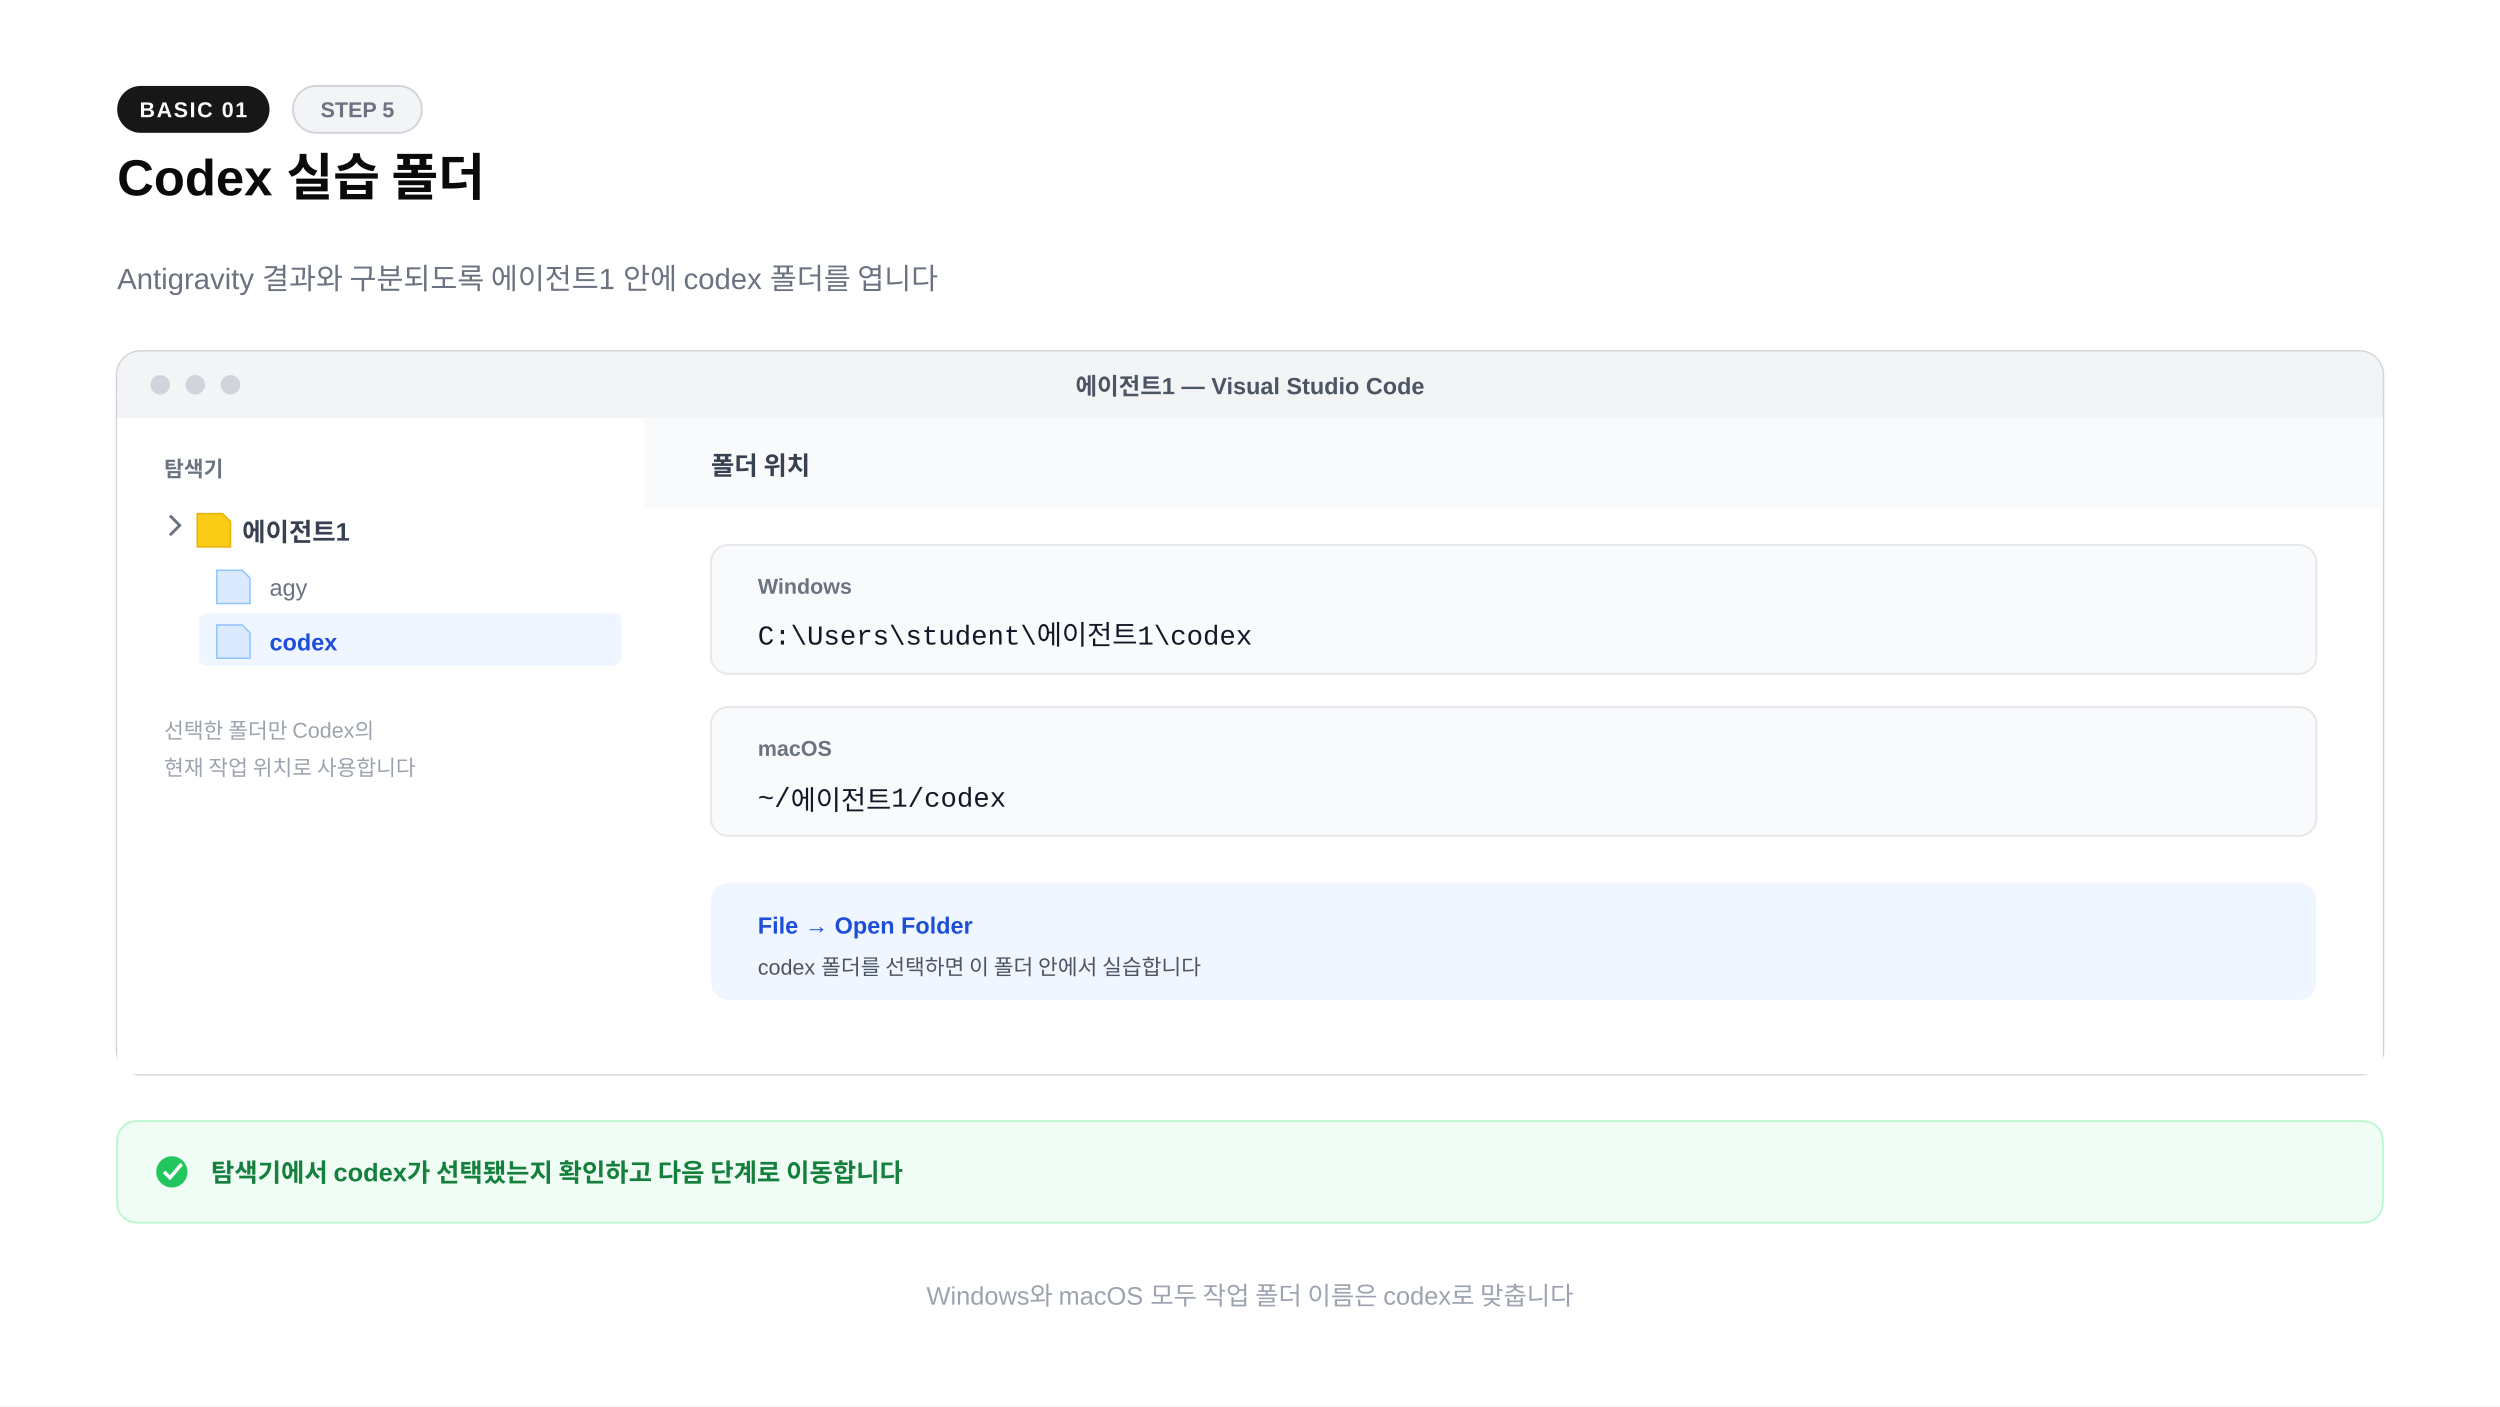
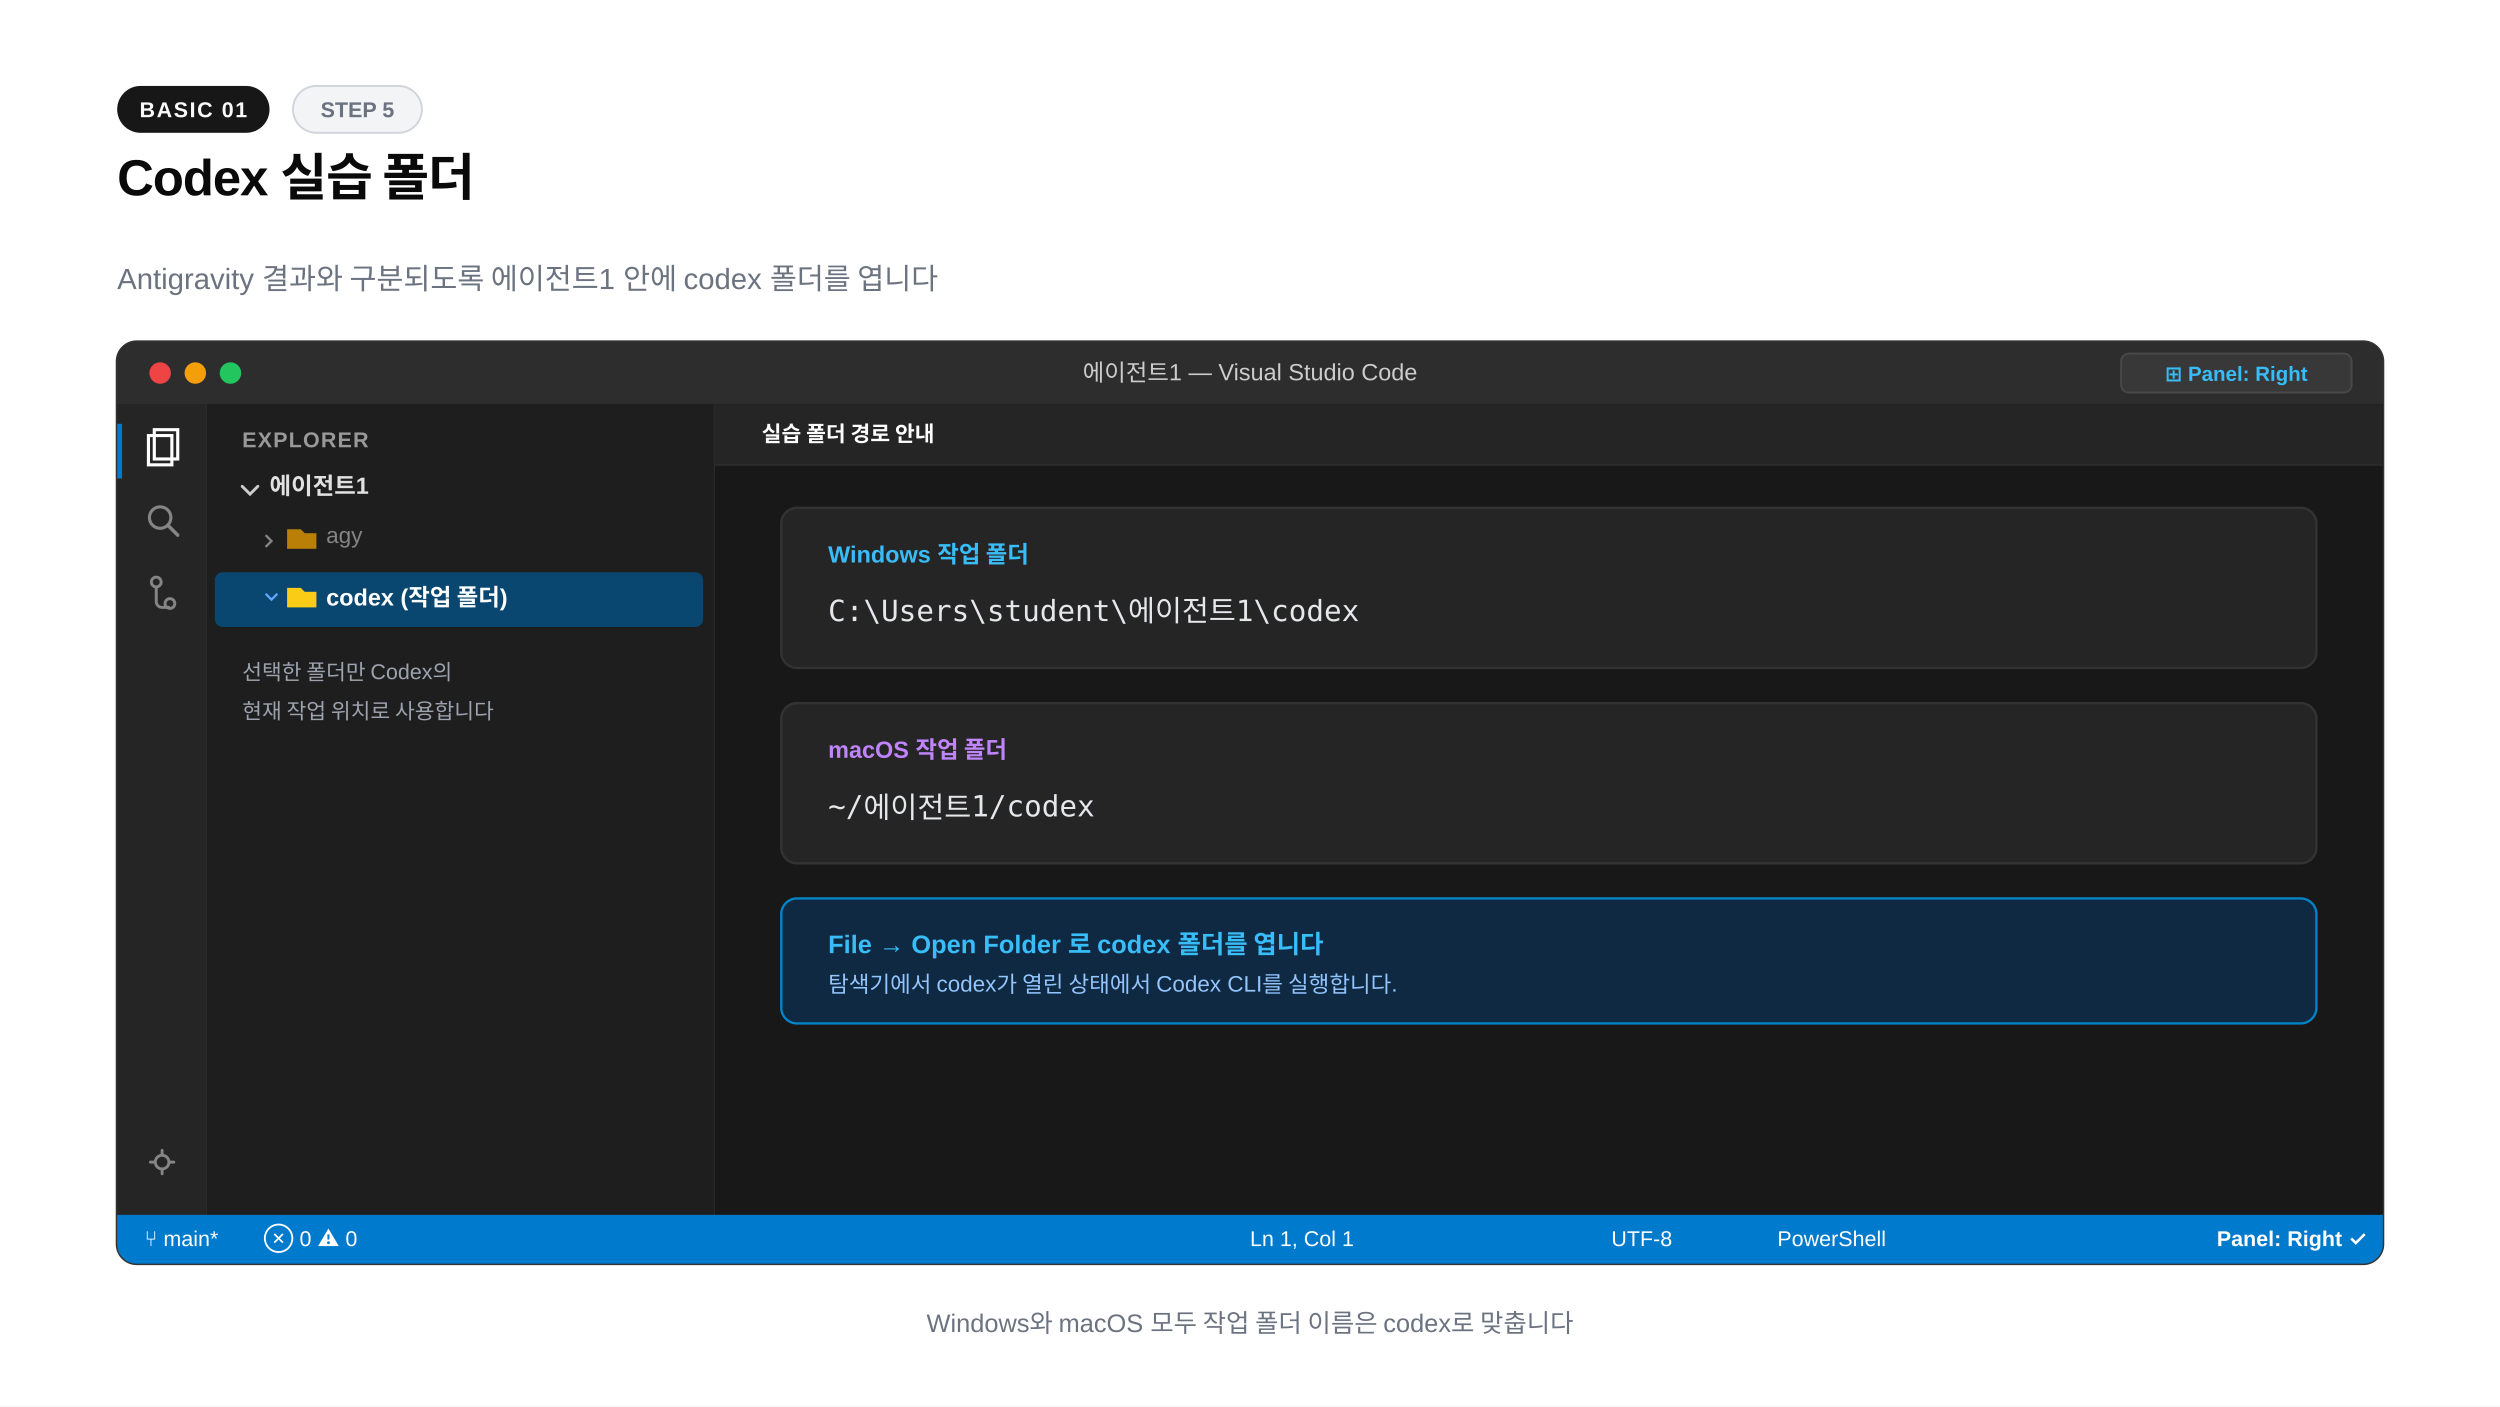
<svg xmlns="http://www.w3.org/2000/svg" width="1280" height="720" viewBox="0 0 1280 720">
  <rect width="1280" height="720" fill="#ffffff" />
  <rect x="60" y="44" width="78" height="24" rx="12" fill="#171717" />
  <text x="99" y="60" text-anchor="middle" font-family="-apple-system,BlinkMacSystemFont,'Segoe UI',Arial,sans-serif" font-size="11" font-weight="600" fill="#fafafa" letter-spacing="0.8">BASIC 01</text>
-   <rect x="150" y="44" width="66" height="24" rx="12" fill="#f3f4f6" stroke="#d1d5db" />
+   <rect x="150" y="44" width="66" height="24" rx="12" fill="#f3f4f6" stroke="#d1d5db" stroke-width="1" />
  <text x="183" y="60" text-anchor="middle" font-family="-apple-system,BlinkMacSystemFont,'Segoe UI',Arial,sans-serif" font-size="11" font-weight="600" fill="#6b7280">STEP 5</text>
-   <text x="60" y="100" font-family="-apple-system,BlinkMacSystemFont,'Segoe UI',Arial,sans-serif" font-size="26" font-weight="800" fill="#0a0a0a">Codex 실습 폴더</text>
+   <text x="60" y="100" font-family="-apple-system,BlinkMacSystemFont,'Segoe UI',Arial,sans-serif" font-size="26" font-weight="800" fill="#0a0a0a" letter-spacing="-0.02em">Codex 실습 폴더</text>
  <text x="60" y="148" font-family="-apple-system,BlinkMacSystemFont,'Segoe UI',Arial,sans-serif" font-size="15" fill="#6b7280">Antigravity 결과와 구분되도록 에이전트1 안에 codex 폴더를 엽니다</text>
-   <rect x="60" y="180" width="1160" height="370" rx="12" fill="#f9fafb" stroke="#d1d5db" stroke-width="1.5" />
-   <rect x="60" y="180" width="1160" height="34" rx="12" fill="#f3f4f6" />
-   <rect x="60" y="202" width="1160" height="12" fill="#f3f4f6" />
-   <circle cx="82" cy="197" r="5" fill="#d1d5db" />
-   <circle cx="100" cy="197" r="5" fill="#d1d5db" />
-   <circle cx="118" cy="197" r="5" fill="#d1d5db" />
-   <text x="640" y="202" text-anchor="middle" font-family="-apple-system,BlinkMacSystemFont,'Segoe UI',Arial,sans-serif" font-size="12" font-weight="600" fill="#4b5563">에이전트1 — Visual Studio Code</text>
-   <rect x="60" y="214" width="270" height="336" fill="#ffffff" />
-   <text x="84" y="244" font-family="-apple-system,BlinkMacSystemFont,'Segoe UI',Arial,sans-serif" font-size="11" font-weight="700" fill="#6b7280">탐색기</text>
-   <path d="M87 264l5 5-5 5" fill="none" stroke="#6b7280" stroke-width="1.5" />
-   <path d="M101 263h13l4 4v13h-17z" fill="#facc15" stroke="#eab308" stroke-width="0.8" />
-   <text x="124" y="277" font-family="-apple-system,BlinkMacSystemFont,'Segoe UI',Arial,sans-serif" font-size="13" font-weight="700" fill="#374151">에이전트1</text>
-   <path d="M111 292h13l4 4v13h-17z" fill="#dbeafe" stroke="#93c5fd" stroke-width="0.8" />
-   <text x="138" y="305" font-family="-apple-system,BlinkMacSystemFont,'Segoe UI',Arial,sans-serif" font-size="12" fill="#6b7280">agy</text>
-   <rect x="102" y="314" width="216" height="27" rx="4" fill="#eff6ff" />
-   <path d="M111 320h13l4 4v13h-17z" fill="#dbeafe" stroke="#93c5fd" stroke-width="0.8" />
-   <text x="138" y="333" font-family="-apple-system,BlinkMacSystemFont,'Segoe UI',Arial,sans-serif" font-size="12" font-weight="700" fill="#1d4ed8">codex</text>
-   <text x="84" y="378" font-family="-apple-system,BlinkMacSystemFont,'Segoe UI',Arial,sans-serif" font-size="11" fill="#9ca3af">선택한 폴더만 Codex의</text>
-   <text x="84" y="397" font-family="-apple-system,BlinkMacSystemFont,'Segoe UI',Arial,sans-serif" font-size="11" fill="#9ca3af">현재 작업 위치로 사용합니다</text>
-   <rect x="330" y="214" width="890" height="336" fill="#ffffff" />
-   <rect x="330" y="214" width="890" height="46" fill="#f9fafb" />
-   <text x="364" y="243" font-family="-apple-system,BlinkMacSystemFont,'Segoe UI',Arial,sans-serif" font-size="13" font-weight="700" fill="#374151">폴더 위치</text>
-   <rect x="364" y="279" width="822" height="66" rx="9" fill="#f9fafb" stroke="#e5e7eb" />
-   <text x="388" y="304" font-family="-apple-system,BlinkMacSystemFont,'Segoe UI',Arial,sans-serif" font-size="11" font-weight="700" fill="#6b7280">Windows</text>
-   <text x="388" y="330" font-family="'Courier New',Courier,monospace" font-size="14" fill="#111827">C:\Users\student\에이전트1\codex</text>
-   <rect x="364" y="362" width="822" height="66" rx="9" fill="#f9fafb" stroke="#e5e7eb" />
-   <text x="388" y="387" font-family="-apple-system,BlinkMacSystemFont,'Segoe UI',Arial,sans-serif" font-size="11" font-weight="700" fill="#6b7280">macOS</text>
-   <text x="388" y="413" font-family="'Courier New',Courier,monospace" font-size="14" fill="#111827">~/에이전트1/codex</text>
-   <rect x="364" y="452" width="822" height="60" rx="9" fill="#eff6ff" />
-   <text x="388" y="478" font-family="-apple-system,BlinkMacSystemFont,'Segoe UI',Arial,sans-serif" font-size="12" font-weight="700" fill="#1d4ed8">File → Open Folder</text>
-   <text x="388" y="499" font-family="-apple-system,BlinkMacSystemFont,'Segoe UI',Arial,sans-serif" font-size="11" fill="#4b5563">codex 폴더를 선택하면 이 폴더 안에서 실습합니다</text>
-   <rect x="60" y="574" width="1160" height="52" rx="10" fill="#f0fdf4" stroke="#bbf7d0" />
-   <circle cx="88" cy="600" r="8" fill="#22c55e" />
-   <path d="M84 600l3 3 6-7" fill="none" stroke="#ffffff" stroke-width="1.8" />
-   <text x="108" y="605" font-family="-apple-system,BlinkMacSystemFont,'Segoe UI',Arial,sans-serif" font-size="13" font-weight="700" fill="#15803d">탐색기에서 codex가 선택됐는지 확인하고 다음 단계로 이동합니다</text>
-   <text x="640" y="668" text-anchor="middle" font-family="-apple-system,BlinkMacSystemFont,'Segoe UI',Arial,sans-serif" font-size="13" fill="#9ca3af">Windows와 macOS 모두 작업 폴더 이름은 codex로 맞춥니다</text>
+   <rect x="60" y="175" width="1160" height="472" rx="10" fill="#1e1e1e" stroke="#333333" stroke-width="1.5" />
+   <path d="M60 185a10 10 0 0 1 10-10h1140a10 10 0 0 1 10 10v22H60z" fill="#2d2d2d" />
+   <circle cx="82" cy="191" r="5.5" fill="#ef4444" />
+   <circle cx="100" cy="191" r="5.5" fill="#f59e0b" />
+   <circle cx="118" cy="191" r="5.5" fill="#22c55e" />
+   <text x="640" y="195" text-anchor="middle" font-family="-apple-system,BlinkMacSystemFont,'Segoe UI',Arial,sans-serif" font-size="12" font-weight="500" fill="#cccccc">에이전트1 — Visual Studio Code</text>
+   <rect x="1086" y="181" width="118" height="20" rx="4" fill="#383838" stroke="#484848" stroke-width="1" />
+   <text x="1145" y="195" text-anchor="middle" font-family="-apple-system,BlinkMacSystemFont,'Segoe UI',Arial,sans-serif" font-size="10.5" font-weight="600" fill="#38bdf8">⊞ Panel: Right</text>
+   <rect x="60" y="207" width="46" height="415" fill="#252526" />
+   <line x1="106" y1="207" x2="106" y2="622" stroke="#2b2b2b" stroke-width="1" />
+   <rect x="60" y="217" width="2.5" height="28" fill="#007acc" />
+   <path d="M76 223h12v15H76z" fill="none" stroke="#ffffff" stroke-width="1.6" />
+   <path d="M79 220h12v15H79z" fill="none" stroke="#ffffff" stroke-width="1.6" />
+   <circle cx="82" cy="265" r="5.5" fill="none" stroke="#858585" stroke-width="1.6" />
+   <line x1="86" y1="269" x2="91" y2="274" stroke="#858585" stroke-width="1.8" stroke-linecap="round" />
+   <circle cx="80" cy="298" r="2.5" fill="none" stroke="#858585" stroke-width="1.5" />
+   <circle cx="87" cy="309" r="2.5" fill="none" stroke="#858585" stroke-width="1.5" />
+   <path d="M80 300v8a3 3 0 0 0 3 3h4" fill="none" stroke="#858585" stroke-width="1.5" />
+   <circle cx="83" cy="595" r="3.5" fill="none" stroke="#858585" stroke-width="1.5" />
+   <path d="M83 589v2M83 599v2M77 595h2M87 595h2" stroke="#858585" stroke-width="1.5" stroke-linecap="round" />
+   <rect x="106" y="207" width="260" height="415" fill="#1e1e1e" />
+   <line x1="366" y1="207" x2="366" y2="622" stroke="#2b2b2b" stroke-width="1" />
+   <text x="124" y="229" font-family="-apple-system,BlinkMacSystemFont,'Segoe UI',Arial,sans-serif" font-size="11" font-weight="700" fill="#999999" letter-spacing="0.6">EXPLORER</text>
+   <path d="M124 249l4 4 4-4" fill="none" stroke="#cccccc" stroke-width="1.5" stroke-linecap="round" />
+   <text x="138" y="253" font-family="-apple-system,BlinkMacSystemFont,'Segoe UI',Arial,sans-serif" font-size="12" font-weight="700" fill="#e1e1e1">에이전트1</text>
+   <path d="M136 274l3 3-3 3" fill="none" stroke="#858585" stroke-width="1.2" />
+   <path d="M147 271h7l2 2h6v8h-15z" fill="#ca8a04" opacity="0.9" />
+   <text x="167" y="278" font-family="-apple-system,BlinkMacSystemFont,'Segoe UI',Arial,sans-serif" font-size="11.5" fill="#858585">agy</text>
+   <rect x="110" y="293" width="250" height="28" rx="4" fill="#094771" />
+   <path d="M136 304l3 3 3-3" fill="none" stroke="#60a5fa" stroke-width="1.2" />
+   <path d="M147 301h7l2 2h6v8h-15z" fill="#facc15" />
+   <text x="167" y="310" font-family="-apple-system,BlinkMacSystemFont,'Segoe UI',Arial,sans-serif" font-size="12" font-weight="700" fill="#ffffff">codex (작업 폴더)</text>
+   <text x="124" y="348" font-family="-apple-system,BlinkMacSystemFont,'Segoe UI',Arial,sans-serif" font-size="11" fill="#9ca3af">선택한 폴더만 Codex의</text>
+   <text x="124" y="368" font-family="-apple-system,BlinkMacSystemFont,'Segoe UI',Arial,sans-serif" font-size="11" fill="#9ca3af">현재 작업 위치로 사용합니다</text>
+   <rect x="366" y="207" width="854" height="415" fill="#181818" />
+   <rect x="366" y="207" width="854" height="31" fill="#252526" />
+   <line x1="366" y1="238" x2="1220" y2="238" stroke="#2b2b2b" stroke-width="1" />
+   <text x="390" y="226" font-family="-apple-system,BlinkMacSystemFont,'Segoe UI',Arial,sans-serif" font-size="11" font-weight="700" fill="#ffffff">실습 폴더 경로 안내</text>
+   <rect x="400" y="260" width="786" height="82" rx="8" fill="#252526" stroke="#333333" stroke-width="1.2" />
+   <text x="424" y="288" font-family="-apple-system,BlinkMacSystemFont,'Segoe UI',Arial,sans-serif" font-size="12" font-weight="700" fill="#38bdf8">Windows 작업 폴더</text>
+   <text x="424" y="318" font-family="Consolas,monospace" font-size="15" fill="#e5e7eb">C:\Users\student\에이전트1\codex</text>
+   <rect x="400" y="360" width="786" height="82" rx="8" fill="#252526" stroke="#333333" stroke-width="1.2" />
+   <text x="424" y="388" font-family="-apple-system,BlinkMacSystemFont,'Segoe UI',Arial,sans-serif" font-size="12" font-weight="700" fill="#c084fc">macOS 작업 폴더</text>
+   <text x="424" y="418" font-family="Consolas,monospace" font-size="15" fill="#e5e7eb">~/에이전트1/codex</text>
+   <rect x="400" y="460" width="786" height="64" rx="8" fill="#0f2942" stroke="#0284c7" stroke-width="1.2" />
+   <text x="424" y="488" font-family="-apple-system,BlinkMacSystemFont,'Segoe UI',Arial,sans-serif" font-size="13" font-weight="700" fill="#38bdf8">File → Open Folder 로 codex 폴더를 엽니다</text>
+   <text x="424" y="508" font-family="-apple-system,BlinkMacSystemFont,'Segoe UI',Arial,sans-serif" font-size="11.5" fill="#93c5fd">탐색기에서 codex가 열린 상태에서 Codex CLI를 실행합니다.</text>
+   <path d="M60 622h1160v15a10 10 0 0 1-10 10H70a10 10 0 0 1-10-10z" fill="#007acc" />
+   <text x="74" y="638" font-family="-apple-system,BlinkMacSystemFont,'Segoe UI',Arial,sans-serif" font-size="11" font-weight="500" fill="#ffffff">⑂ main*</text>
+   <text x="135" y="638" font-family="-apple-system,BlinkMacSystemFont,'Segoe UI',Arial,sans-serif" font-size="11" fill="#ffffff">⊗ 0  ⚠ 0</text>
+   <text x="640" y="638" font-family="-apple-system,BlinkMacSystemFont,'Segoe UI',Arial,sans-serif" font-size="11" fill="#ffffff">Ln 1, Col 1</text>
+   <text x="825" y="638" font-family="-apple-system,BlinkMacSystemFont,'Segoe UI',Arial,sans-serif" font-size="11" fill="#ffffff">UTF-8</text>
+   <text x="910" y="638" font-family="-apple-system,BlinkMacSystemFont,'Segoe UI',Arial,sans-serif" font-size="11" fill="#ffffff">PowerShell</text>
+   <text x="1135" y="638" font-family="-apple-system,BlinkMacSystemFont,'Segoe UI',Arial,sans-serif" font-size="11" font-weight="600" fill="#ffffff">Panel: Right ✓</text>
+   <text x="640" y="682" text-anchor="middle" font-family="-apple-system,BlinkMacSystemFont,'Segoe UI',Arial,sans-serif" font-size="13" font-weight="500" fill="#6b7280">Windows와 macOS 모두 작업 폴더 이름은 codex로 맞춥니다</text>
</svg>
